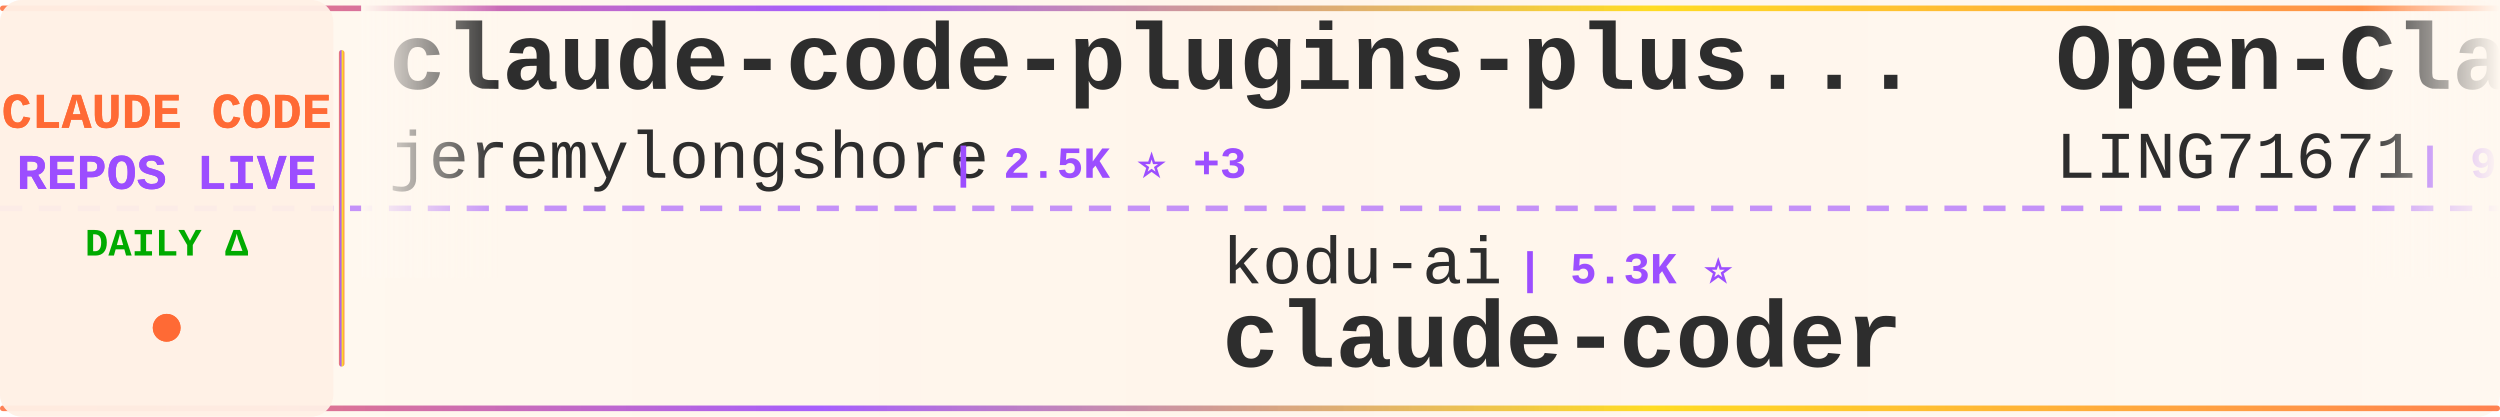
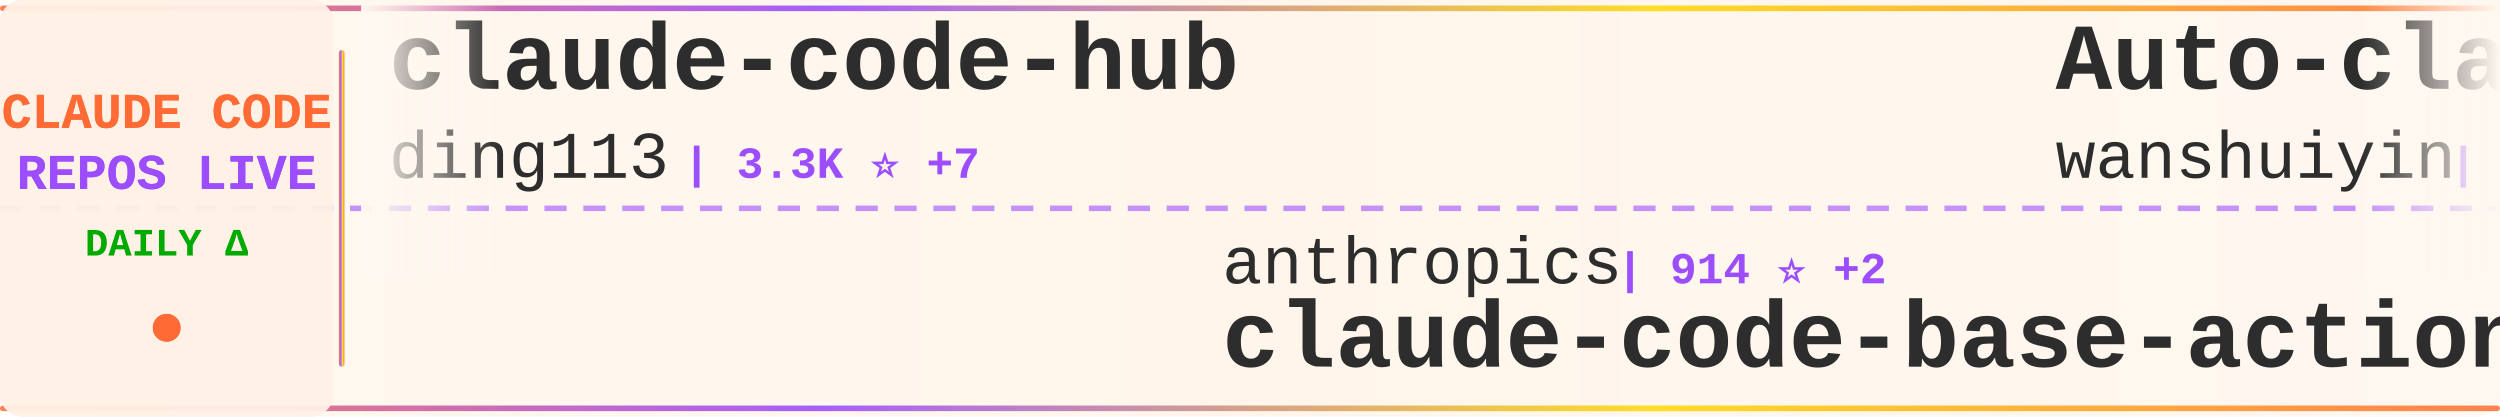
<svg xmlns="http://www.w3.org/2000/svg" width="900" height="150">
  <defs>
    <linearGradient id="tickerBg" x1="0%" y1="0%" x2="100%" y2="0%">
      <stop offset="0%" style="stop-color:#fff8f0;stop-opacity:0.98" />
      <stop offset="50%" style="stop-color:#fff5eb;stop-opacity:1" />
      <stop offset="100%" style="stop-color:#fff8f0;stop-opacity:0.98" />
    </linearGradient>
    <linearGradient id="borderGrad" x1="0%" y1="0%" x2="100%" y2="0%">
      <stop offset="0%" style="stop-color:#FF6B35;stop-opacity:0.85">
        <animate attributeName="stop-opacity" values="0.85;1;0.85" dur="2s" repeatCount="indefinite" />
      </stop>
      <stop offset="33%" style="stop-color:#9C4EFF;stop-opacity:0.9">
        <animate attributeName="stop-opacity" values="0.9;1;0.9" dur="2.2s" repeatCount="indefinite" />
      </stop>
      <stop offset="66%" style="stop-color:#FFD700;stop-opacity:0.85">
        <animate attributeName="stop-opacity" values="0.85;1;0.85" dur="1.8s" repeatCount="indefinite" />
      </stop>
      <stop offset="100%" style="stop-color:#FF6B35;stop-opacity:0.85">
        <animate attributeName="stop-opacity" values="0.85;1;0.85" dur="2s" repeatCount="indefinite" />
      </stop>
    </linearGradient>
    <filter id="textGlow">
      <feGaussianBlur stdDeviation="0.15" result="coloredBlur" />
      <feMerge>
        <feMergeNode in="coloredBlur" />
        <feMergeNode in="SourceGraphic" />
      </feMerge>
    </filter>
    <filter id="metricGlow">
      <feGaussianBlur stdDeviation="0.2" result="coloredBlur" />
      <feMerge>
        <feMergeNode in="coloredBlur" />
        <feMergeNode in="SourceGraphic" />
      </feMerge>
    </filter>
    <linearGradient id="leftFade" x1="0%" y1="0%" x2="100%" y2="0%">
      <stop offset="0%" style="stop-color:#fff8f0;stop-opacity:1" />
      <stop offset="100%" style="stop-color:#fff8f0;stop-opacity:0" />
    </linearGradient>
    <linearGradient id="rightFade" x1="0%" y1="0%" x2="100%" y2="0%">
      <stop offset="0%" style="stop-color:#fff8f0;stop-opacity:0" />
      <stop offset="100%" style="stop-color:#fff8f0;stop-opacity:1" />
    </linearGradient>
  </defs>
  <rect width="900" height="150" fill="url(#tickerBg)" rx="8" />
  <rect x="0" y="2" width="900" height="2" fill="url(#borderGrad)" rx="1" />
  <rect x="0" y="146" width="900" height="2" fill="url(#borderGrad)" rx="1" />
  <line x1="0" y1="75" x2="900" y2="75" stroke="#9C4EFF" stroke-width="2" stroke-dasharray="8 6" opacity="0.6" />
  <rect x="0" y="0" width="120" height="150" fill="#fff0e6" opacity="0.95" rx="8" />
  <text x="60" y="46" font-family="'Courier New', monospace" font-size="18" font-weight="bold" fill="#FF6B35" text-anchor="middle" filter="url(#textGlow)">
    CLAUDE CODE
  </text>
  <text x="60" y="68" font-family="'Courier New', monospace" font-size="18" font-weight="bold" fill="#9C4EFF" text-anchor="middle" filter="url(#textGlow)">
    REPOS LIVE
  </text>
  <text x="60" y="92" font-family="'Courier New', monospace" font-size="14" font-weight="bold" fill="#00aa00" text-anchor="middle">
    DAILY Δ
  </text>
  <circle cx="60" cy="118" r="5" fill="#FF6B35" filter="url(#metricGlow)">
    <animate attributeName="r" values="4;6;4" dur="1.5s" repeatCount="indefinite" />
    <animate attributeName="opacity" values="0.6;1;0.6" dur="1.5s" repeatCount="indefinite" />
  </circle>
  <rect x="122" y="18" width="2" height="114" fill="url(#borderGrad)" rx="1" />
  <clipPath id="tickerClip">
    <rect x="130" y="0" width="770" height="150" />
  </clipPath>
  <g clip-path="url(#tickerClip)">
    <g id="tickerItems">
      <animateTransform attributeName="transform" attributeType="XML" type="translate" from="0 0" to="-3000 0" dur="54s" repeatCount="indefinite" />
      <g transform="translate(0, 0)">
-         <text x="140" y="32" font-family="'Courier New', monospace" font-size="34" font-weight="bold" fill="#2d2d2d">claude-code-plugins-plus...</text>
-         <text x="140" y="64" font-family="'Courier New', monospace" font-size="24" font-weight="normal" fill="#2d2d2d" opacity="1.0">jeremylongshore</text>
-         <text x="342" y="64" font-family="'Courier New', monospace" font-size="16" font-weight="bold" fill="#9C4EFF"> | 2.5K ⭐ +3</text>
+         <text x="140" y="32" font-family="'Courier New', monospace" font-size="34" font-weight="bold" fill="#2d2d2d">claude-code-hub</text>
+         <text x="140" y="64" font-family="'Courier New', monospace" font-size="24" font-weight="normal" fill="#2d2d2d" opacity="1.0">ding113</text>
+         <text x="246" y="64" font-family="'Courier New', monospace" font-size="16" font-weight="bold" fill="#9C4EFF"> | 3.3K ⭐ +7</text>
      </g>
      <g transform="translate(300, 0)">
-         <text x="140" y="102" font-family="'Courier New', monospace" font-size="24" font-weight="normal" fill="#2d2d2d" opacity="1.0">kodu-ai</text>
-         <text x="246" y="102" font-family="'Courier New', monospace" font-size="16" font-weight="bold" fill="#9C4EFF"> | 5.3K ⭐</text>
-         <text x="140" y="132" font-family="'Courier New', monospace" font-size="34" font-weight="bold" fill="#2d2d2d">claude-coder</text>
+         <text x="140" y="102" font-family="'Courier New', monospace" font-size="24" font-weight="normal" fill="#2d2d2d" opacity="1.0">anthropics</text>
+         <text x="282" y="102" font-family="'Courier New', monospace" font-size="16" font-weight="bold" fill="#9C4EFF"> | 914 ⭐ +2</text>
+         <text x="140" y="132" font-family="'Courier New', monospace" font-size="34" font-weight="bold" fill="#2d2d2d">claude-code-base-action</text>
      </g>
      <g transform="translate(600, 0)">
-         <text x="140" y="32" font-family="'Courier New', monospace" font-size="34" font-weight="bold" fill="#2d2d2d">Open-ClaudeCode</text>
-         <text x="140" y="64" font-family="'Courier New', monospace" font-size="24" font-weight="normal" fill="#2d2d2d" opacity="1.0">LING71671</text>
-         <text x="270" y="64" font-family="'Courier New', monospace" font-size="16" font-weight="bold" fill="#9C4EFF"> | 919 ⭐ +1</text>
+         <text x="140" y="32" font-family="'Courier New', monospace" font-size="34" font-weight="bold" fill="#2d2d2d">Auto-claude-code-researc...</text>
+         <text x="140" y="64" font-family="'Courier New', monospace" font-size="24" font-weight="normal" fill="#2d2d2d" opacity="1.0">wanshuiyin</text>
+         <text x="282" y="64" font-family="'Courier New', monospace" font-size="16" font-weight="bold" fill="#9C4EFF"> | 13.5K ⭐ +27</text>
      </g>
      <g transform="translate(900, 0)">
-         <text x="140" y="102" font-family="'Courier New', monospace" font-size="24" font-weight="normal" fill="#2d2d2d" opacity="1.0">pengchengneo</text>
-         <text x="306" y="102" font-family="'Courier New', monospace" font-size="16" font-weight="bold" fill="#9C4EFF"> | 1.7K ⭐ +7</text>
-         <text x="140" y="132" font-family="'Courier New', monospace" font-size="34" font-weight="bold" fill="#2d2d2d">Claude-Code</text>
+         <text x="140" y="102" font-family="'Courier New', monospace" font-size="24" font-weight="normal" fill="#2d2d2d" opacity="1.0">frankbria</text>
+         <text x="270" y="102" font-family="'Courier New', monospace" font-size="16" font-weight="bold" fill="#9C4EFF"> | 9.5K ⭐ +2</text>
+         <text x="140" y="132" font-family="'Courier New', monospace" font-size="34" font-weight="bold" fill="#2d2d2d">ralph-claude-code</text>
      </g>
      <g transform="translate(1200, 0)">
-         <text x="140" y="32" font-family="'Courier New', monospace" font-size="34" font-weight="bold" fill="#2d2d2d">claude-code-harness</text>
-         <text x="140" y="64" font-family="'Courier New', monospace" font-size="24" font-weight="normal" fill="#2d2d2d" opacity="1.0">Chachamaru127</text>
-         <text x="318" y="64" font-family="'Courier New', monospace" font-size="16" font-weight="bold" fill="#9C4EFF"> | 3.0K ⭐ +4</text>
+         <text x="140" y="32" font-family="'Courier New', monospace" font-size="34" font-weight="bold" fill="#2d2d2d">awesome-claude-code-tool...</text>
+         <text x="140" y="64" font-family="'Courier New', monospace" font-size="24" font-weight="normal" fill="#2d2d2d" opacity="1.0">rohitg00</text>
+         <text x="258" y="64" font-family="'Courier New', monospace" font-size="16" font-weight="bold" fill="#9C4EFF"> | 2.3K ⭐ +7</text>
      </g>
      <g transform="translate(1500, 0)">
-         <text x="140" y="102" font-family="'Courier New', monospace" font-size="24" font-weight="normal" fill="#2d2d2d" opacity="1.0">musistudio</text>
-         <text x="282" y="102" font-family="'Courier New', monospace" font-size="16" font-weight="bold" fill="#9C4EFF"> | 35.9K ⭐ +27</text>
-         <text x="140" y="132" font-family="'Courier New', monospace" font-size="34" font-weight="bold" fill="#2d2d2d">claude-code-router</text>
+         <text x="140" y="102" font-family="'Courier New', monospace" font-size="24" font-weight="normal" fill="#2d2d2d" opacity="1.0">shanraisshan</text>
+         <text x="306" y="102" font-family="'Courier New', monospace" font-size="16" font-weight="bold" fill="#9C4EFF"> | 63.0K ⭐ +77</text>
+         <text x="140" y="132" font-family="'Courier New', monospace" font-size="34" font-weight="bold" fill="#2d2d2d">claude-code-best-practic...</text>
      </g>
      <g transform="translate(1800, 0)">
-         <text x="140" y="32" font-family="'Courier New', monospace" font-size="34" font-weight="bold" fill="#2d2d2d">claude-code-tudou</text>
-         <text x="140" y="64" font-family="'Courier New', monospace" font-size="24" font-weight="normal" fill="#2d2d2d" opacity="1.0">AICoderTudou</text>
-         <text x="306" y="64" font-family="'Courier New', monospace" font-size="16" font-weight="bold" fill="#9C4EFF"> | 498 ⭐</text>
+         <text x="140" y="32" font-family="'Courier New', monospace" font-size="34" font-weight="bold" fill="#2d2d2d">claude-code-source</text>
+         <text x="140" y="64" font-family="'Courier New', monospace" font-size="24" font-weight="normal" fill="#2d2d2d" opacity="1.0">AprilNEA</text>
+         <text x="258" y="64" font-family="'Courier New', monospace" font-size="16" font-weight="bold" fill="#9C4EFF"> | 392 ⭐</text>
      </g>
      <g transform="translate(2100, 0)">
-         <text x="140" y="102" font-family="'Courier New', monospace" font-size="24" font-weight="normal" fill="#2d2d2d" opacity="1.0">lorryjovens-hub</text>
-         <text x="342" y="102" font-family="'Courier New', monospace" font-size="16" font-weight="bold" fill="#9C4EFF"> | 1.7K ⭐</text>
-         <text x="140" y="132" font-family="'Courier New', monospace" font-size="34" font-weight="bold" fill="#2d2d2d">claude-code-rust</text>
+         <text x="140" y="102" font-family="'Courier New', monospace" font-size="24" font-weight="normal" fill="#2d2d2d" opacity="1.0">huangserva</text>
+         <text x="282" y="102" font-family="'Courier New', monospace" font-size="16" font-weight="bold" fill="#9C4EFF"> | 621 ⭐</text>
+         <text x="140" y="132" font-family="'Courier New', monospace" font-size="34" font-weight="bold" fill="#2d2d2d">claude-code-cli</text>
      </g>
      <g transform="translate(2400, 0)">
-         <text x="140" y="32" font-family="'Courier New', monospace" font-size="34" font-weight="bold" fill="#2d2d2d">claude-code-infrastructu...</text>
-         <text x="140" y="64" font-family="'Courier New', monospace" font-size="24" font-weight="normal" fill="#2d2d2d" opacity="1.0">diet103</text>
-         <text x="246" y="64" font-family="'Courier New', monospace" font-size="16" font-weight="bold" fill="#9C4EFF"> | 9.8K ⭐ +5</text>
+         <text x="140" y="32" font-family="'Courier New', monospace" font-size="34" font-weight="bold" fill="#2d2d2d">claude-code-source-code</text>
+         <text x="140" y="64" font-family="'Courier New', monospace" font-size="24" font-weight="normal" fill="#2d2d2d" opacity="1.0">777genius</text>
+         <text x="270" y="64" font-family="'Courier New', monospace" font-size="16" font-weight="bold" fill="#9C4EFF"> | 919 ⭐</text>
      </g>
      <g transform="translate(2700, 0)">
-         <text x="140" y="102" font-family="'Courier New', monospace" font-size="24" font-weight="normal" fill="#2d2d2d" opacity="1.0">https-deeplearning-ai</text>
-         <text x="414" y="102" font-family="'Courier New', monospace" font-size="16" font-weight="bold" fill="#9C4EFF"> | 534 ⭐ +1</text>
-         <text x="140" y="132" font-family="'Courier New', monospace" font-size="34" font-weight="bold" fill="#2d2d2d">sc-claude-code-files</text>
+         <text x="140" y="102" font-family="'Courier New', monospace" font-size="24" font-weight="normal" fill="#2d2d2d" opacity="1.0">AICoderTudou</text>
+         <text x="306" y="102" font-family="'Courier New', monospace" font-size="16" font-weight="bold" fill="#9C4EFF"> | 498 ⭐</text>
+         <text x="140" y="132" font-family="'Courier New', monospace" font-size="34" font-weight="bold" fill="#2d2d2d">claude-code-tudou</text>
      </g>
      <g transform="translate(3000, 0)">
-         <text x="140" y="32" font-family="'Courier New', monospace" font-size="34" font-weight="bold" fill="#2d2d2d">claude-code-plugins-plus...</text>
-         <text x="140" y="64" font-family="'Courier New', monospace" font-size="24" font-weight="normal" fill="#2d2d2d" opacity="1.0">jeremylongshore</text>
-         <text x="342" y="64" font-family="'Courier New', monospace" font-size="16" font-weight="bold" fill="#9C4EFF"> | 2.5K ⭐ +3</text>
+         <text x="140" y="32" font-family="'Courier New', monospace" font-size="34" font-weight="bold" fill="#2d2d2d">claude-code-hub</text>
+         <text x="140" y="64" font-family="'Courier New', monospace" font-size="24" font-weight="normal" fill="#2d2d2d" opacity="1.0">ding113</text>
+         <text x="246" y="64" font-family="'Courier New', monospace" font-size="16" font-weight="bold" fill="#9C4EFF"> | 3.3K ⭐ +7</text>
      </g>
      <g transform="translate(3300, 0)">
-         <text x="140" y="102" font-family="'Courier New', monospace" font-size="24" font-weight="normal" fill="#2d2d2d" opacity="1.0">kodu-ai</text>
-         <text x="246" y="102" font-family="'Courier New', monospace" font-size="16" font-weight="bold" fill="#9C4EFF"> | 5.3K ⭐</text>
-         <text x="140" y="132" font-family="'Courier New', monospace" font-size="34" font-weight="bold" fill="#2d2d2d">claude-coder</text>
+         <text x="140" y="102" font-family="'Courier New', monospace" font-size="24" font-weight="normal" fill="#2d2d2d" opacity="1.0">anthropics</text>
+         <text x="282" y="102" font-family="'Courier New', monospace" font-size="16" font-weight="bold" fill="#9C4EFF"> | 914 ⭐ +2</text>
+         <text x="140" y="132" font-family="'Courier New', monospace" font-size="34" font-weight="bold" fill="#2d2d2d">claude-code-base-action</text>
      </g>
      <g transform="translate(3600, 0)">
-         <text x="140" y="32" font-family="'Courier New', monospace" font-size="34" font-weight="bold" fill="#2d2d2d">Open-ClaudeCode</text>
-         <text x="140" y="64" font-family="'Courier New', monospace" font-size="24" font-weight="normal" fill="#2d2d2d" opacity="1.0">LING71671</text>
-         <text x="270" y="64" font-family="'Courier New', monospace" font-size="16" font-weight="bold" fill="#9C4EFF"> | 919 ⭐ +1</text>
+         <text x="140" y="32" font-family="'Courier New', monospace" font-size="34" font-weight="bold" fill="#2d2d2d">Auto-claude-code-researc...</text>
+         <text x="140" y="64" font-family="'Courier New', monospace" font-size="24" font-weight="normal" fill="#2d2d2d" opacity="1.0">wanshuiyin</text>
+         <text x="282" y="64" font-family="'Courier New', monospace" font-size="16" font-weight="bold" fill="#9C4EFF"> | 13.5K ⭐ +27</text>
      </g>
      <g transform="translate(3900, 0)">
-         <text x="140" y="102" font-family="'Courier New', monospace" font-size="24" font-weight="normal" fill="#2d2d2d" opacity="1.0">pengchengneo</text>
-         <text x="306" y="102" font-family="'Courier New', monospace" font-size="16" font-weight="bold" fill="#9C4EFF"> | 1.7K ⭐ +7</text>
-         <text x="140" y="132" font-family="'Courier New', monospace" font-size="34" font-weight="bold" fill="#2d2d2d">Claude-Code</text>
+         <text x="140" y="102" font-family="'Courier New', monospace" font-size="24" font-weight="normal" fill="#2d2d2d" opacity="1.0">frankbria</text>
+         <text x="270" y="102" font-family="'Courier New', monospace" font-size="16" font-weight="bold" fill="#9C4EFF"> | 9.5K ⭐ +2</text>
+         <text x="140" y="132" font-family="'Courier New', monospace" font-size="34" font-weight="bold" fill="#2d2d2d">ralph-claude-code</text>
      </g>
    </g>
  </g>
  <rect x="130" y="0" width="50" height="100" fill="url(#leftFade)" />
  <rect x="850" y="0" width="50" height="100" fill="url(#rightFade)" />
</svg>
